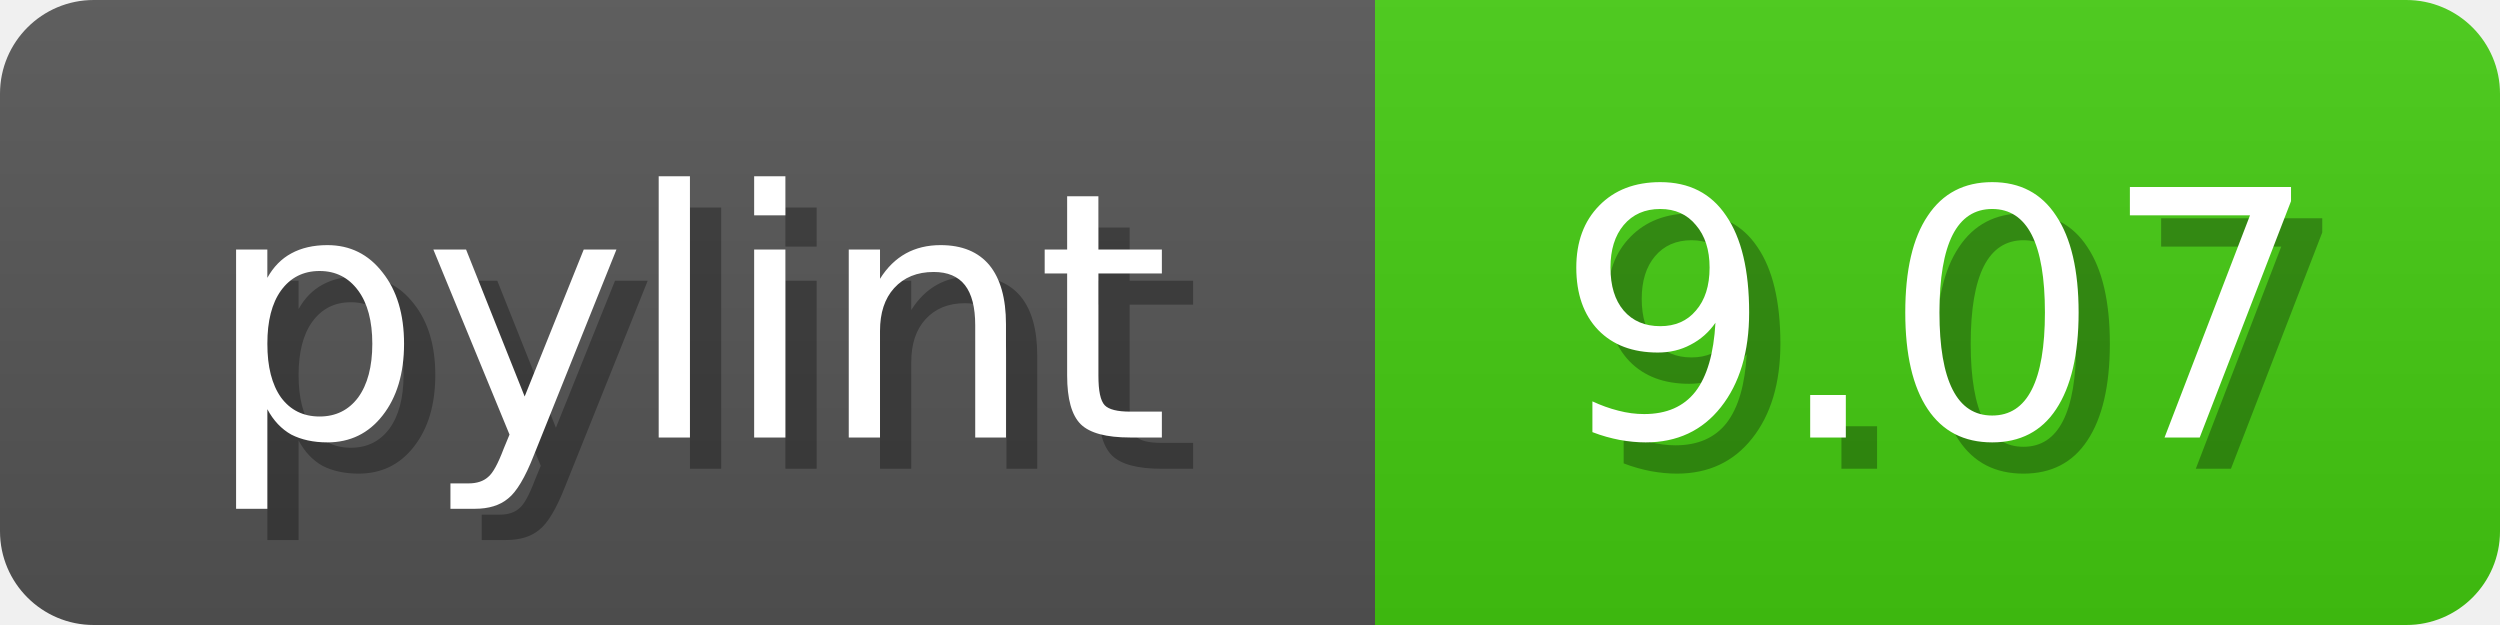
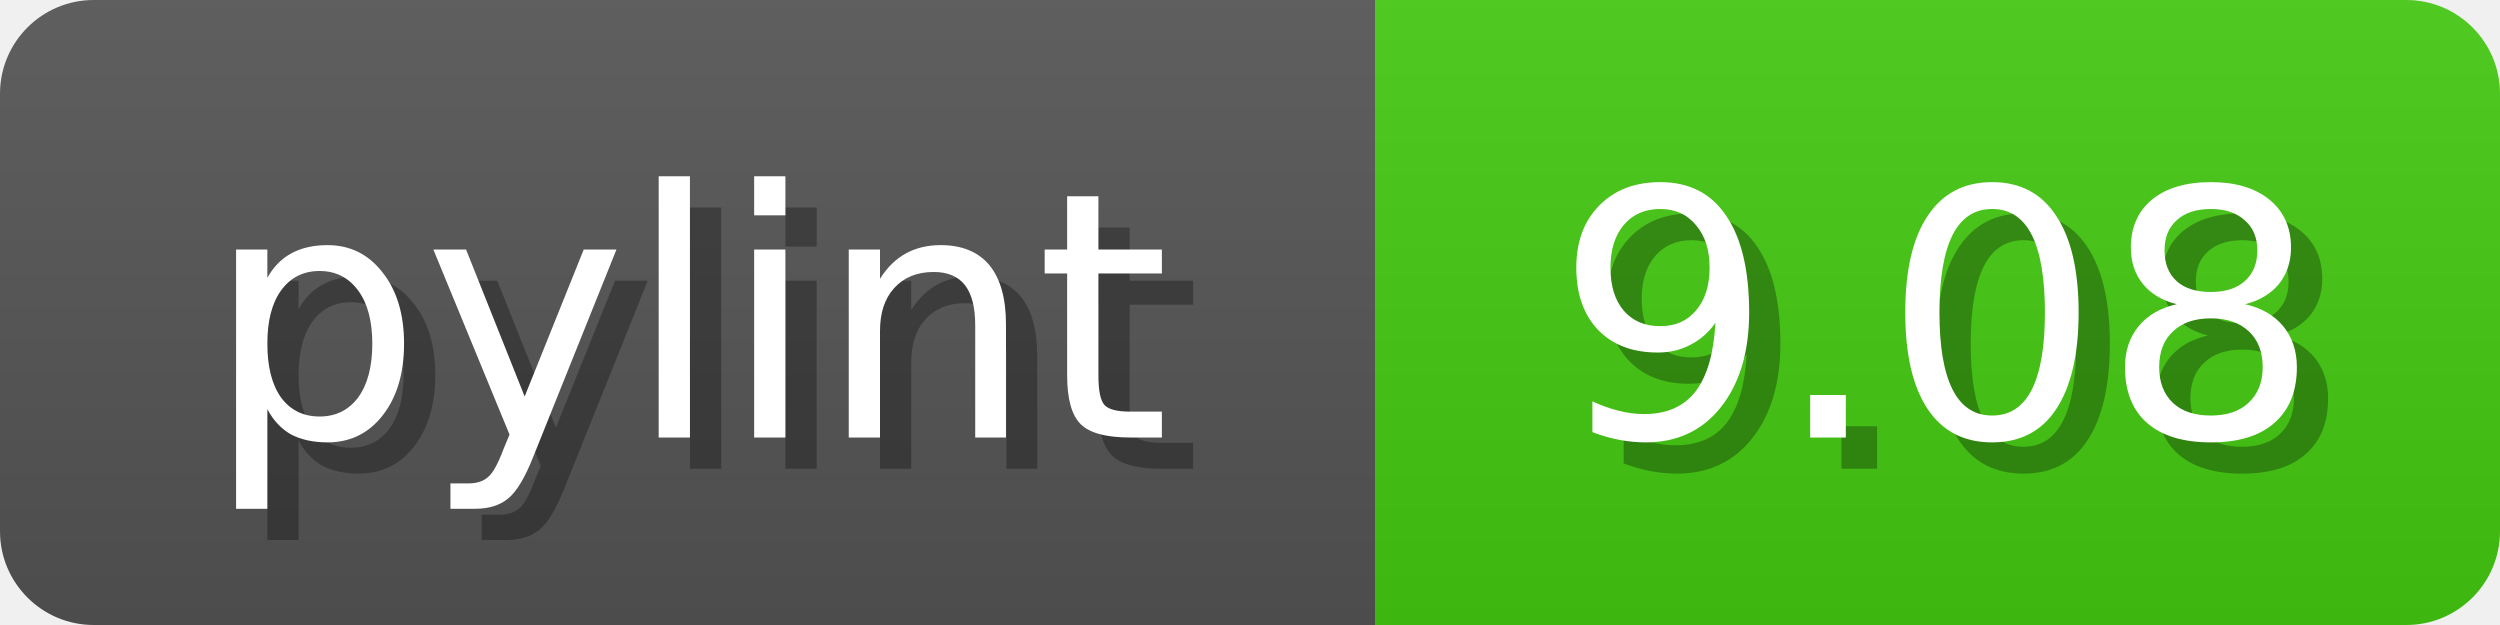
<svg xmlns="http://www.w3.org/2000/svg" width="80" height="20">
  <linearGradient id="b" x2="0" y2="100%">
    <stop offset="0" stop-color="#bbb" stop-opacity=".1" />
    <stop offset="1" stop-opacity=".1" />
  </linearGradient>
  <mask id="anybadge_1">
    <rect width="80" height="20" rx="3" fill="#fff" />
  </mask>
  <g mask="url(#anybadge_1)">
    <path fill="#555" d="M0 0h44v20H0z" />
    <path fill="#4C1" d="M44 0h36v20H44z" />
    <path fill="url(#b)" d="M0 0h80v20H0z" />
  </g>
  <g fill="#fff" text-anchor="middle" font-family="DejaVu Sans,Verdana,Geneva,sans-serif" font-size="11">
    <text x="23.0" y="15" fill="#010101" fill-opacity=".3">pylint</text>
    <text x="22.0" y="14">pylint</text>
  </g>
  <g fill="#fff" text-anchor="middle" font-family="DejaVu Sans,Verdana,Geneva,sans-serif" font-size="11">
-     <text x="63.0" y="15" fill="#010101" fill-opacity=".3">9.07</text>
-     <text x="62.0" y="14">9.07</text>
+     <text x="63.0" y="15" fill="#010101" fill-opacity=".3">9.08</text>
+     <text x="62.0" y="14">9.08</text>
  </g>
</svg>
